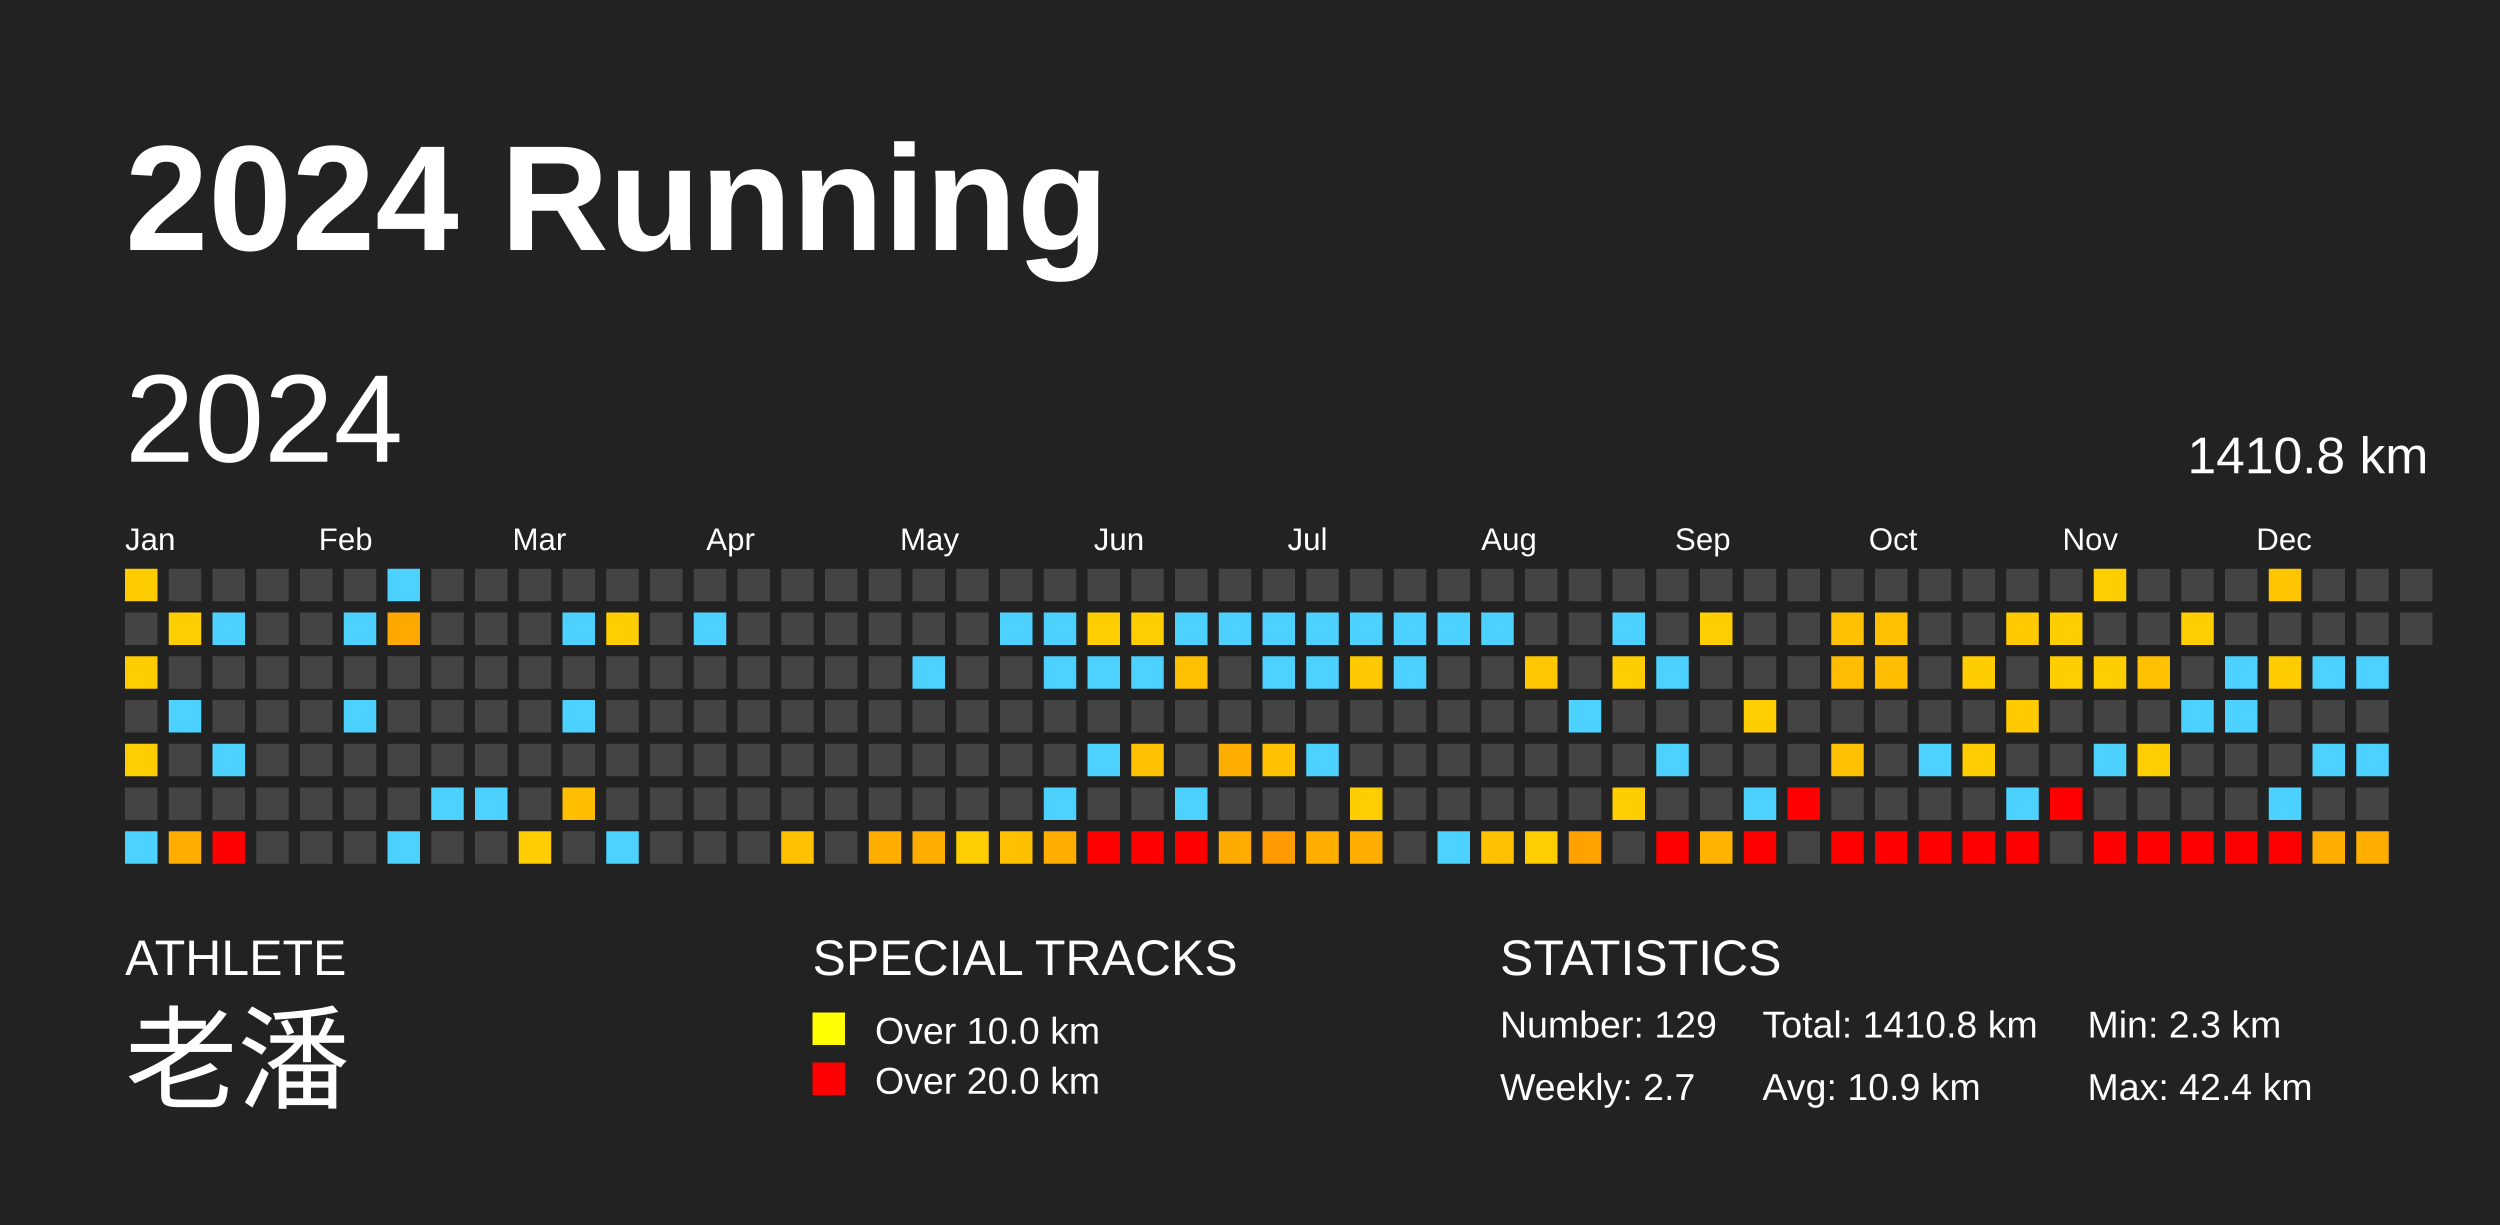
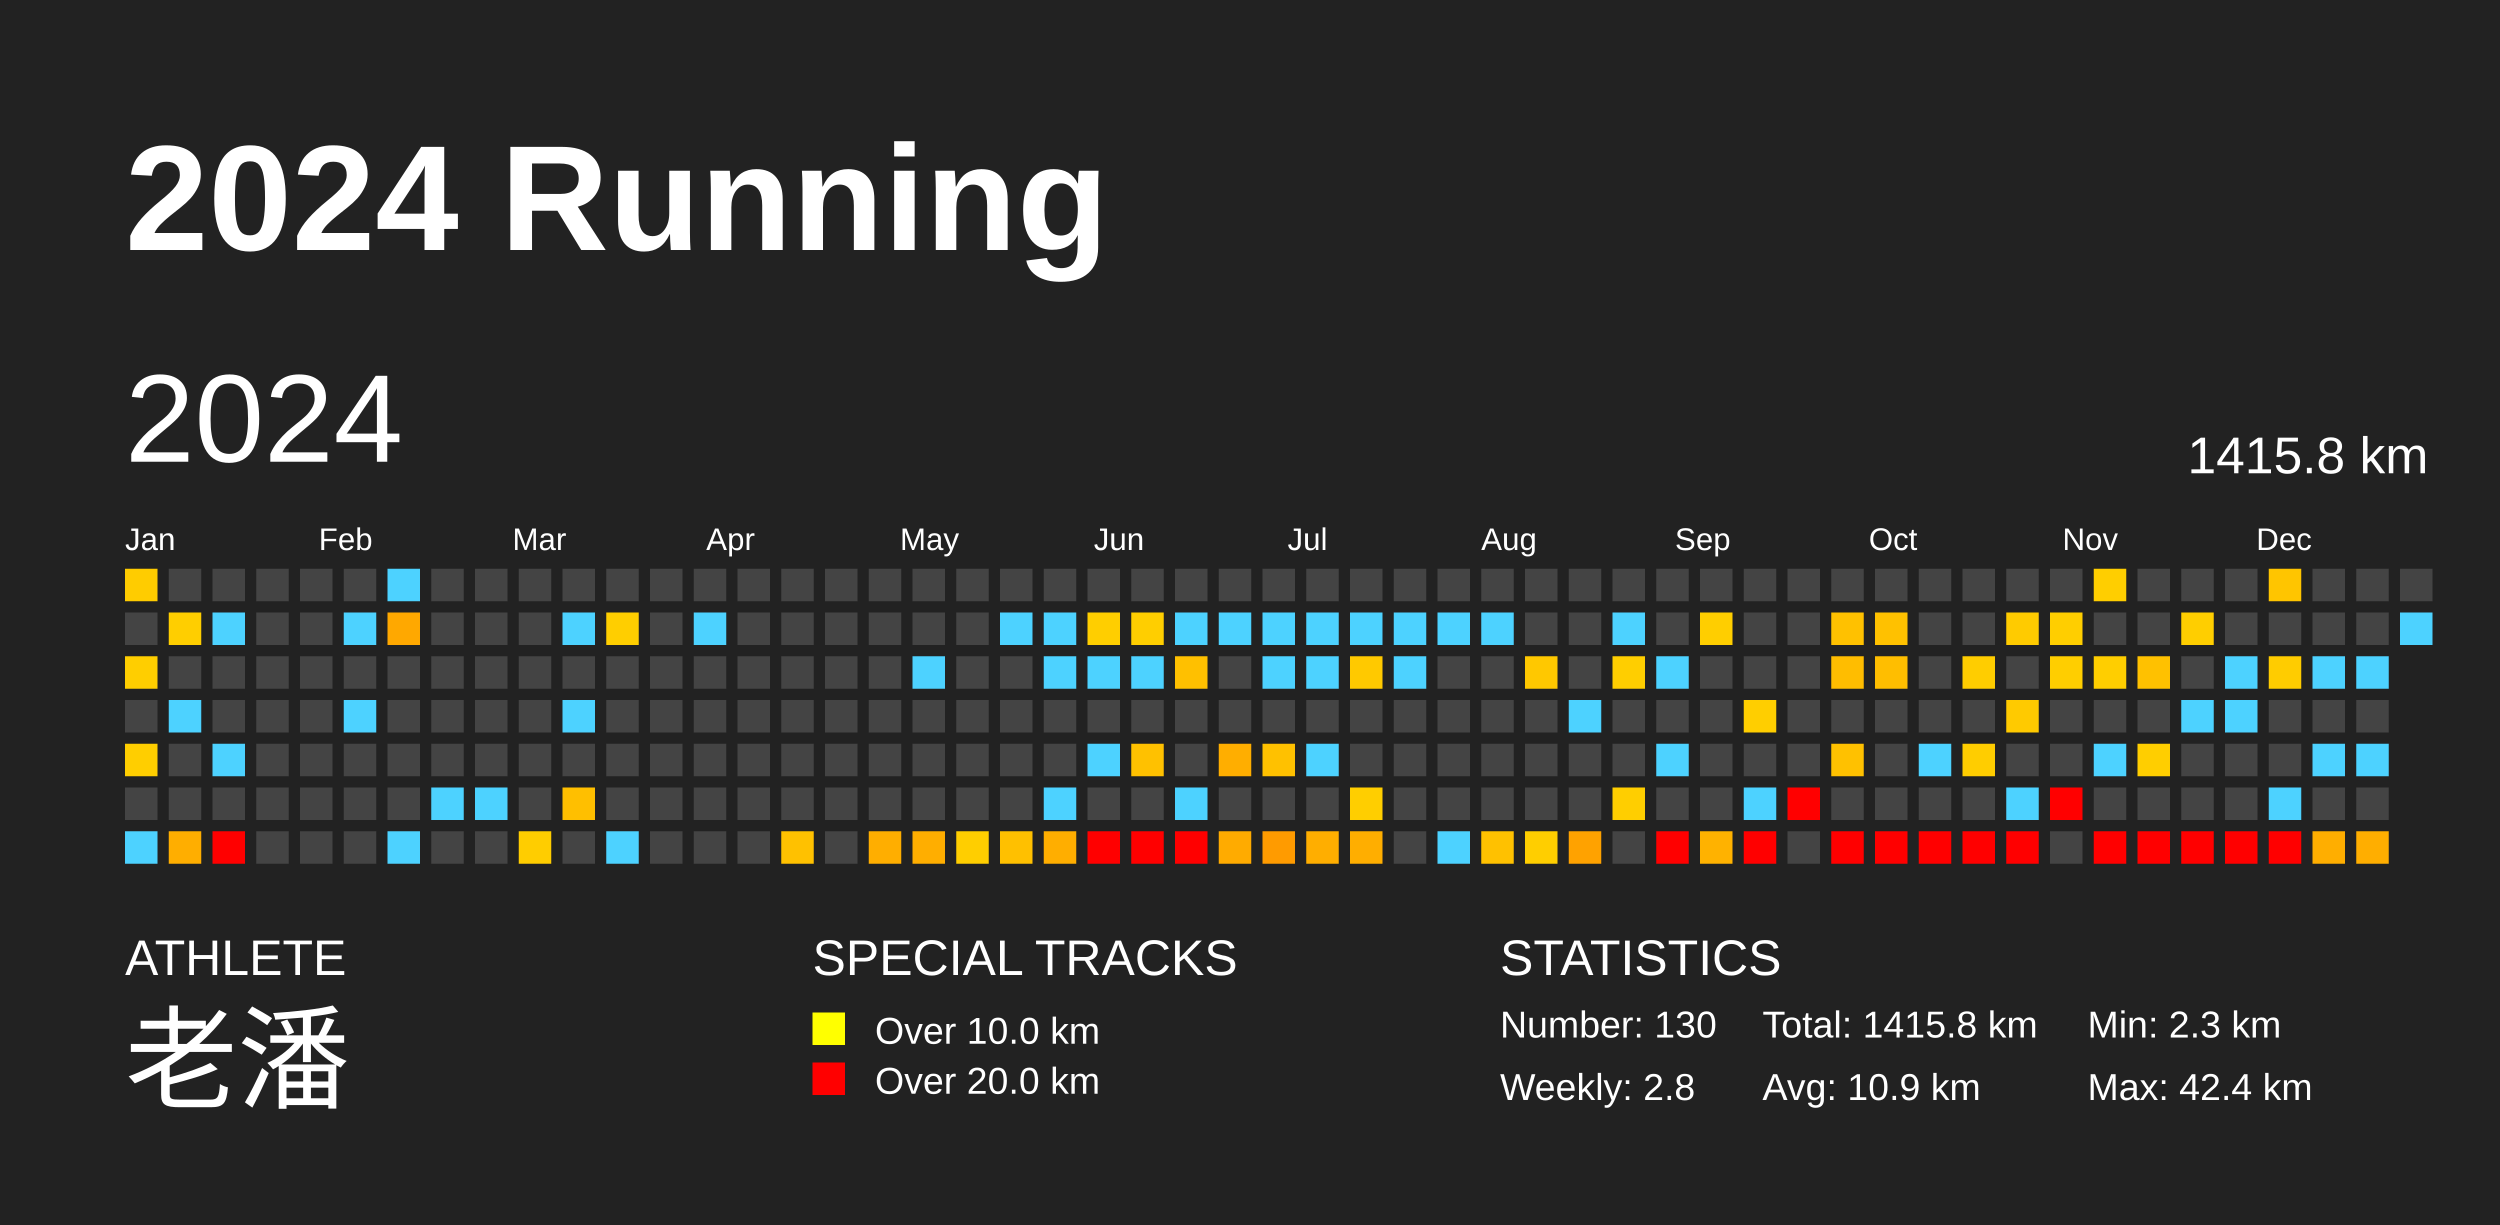
<svg xmlns="http://www.w3.org/2000/svg" baseProfile="full" height="98mm" version="1.1" viewBox="0,0,200,98" width="200mm">
  <defs />
  <rect fill="#222222" height="98" width="200" x="0" y="0" />
  <text fill="#FFFFFF" style="font-size:12px; font-family:Arial; font-weight:bold;" x="10" y="20">2024 Running</text>
  <text fill="#FFFFFF" style="font-size:4px; font-family:Arial" x="10" y="78">ATHLETE</text>
  <text fill="#FFFFFF" style="font-size:9px; font-family:Arial" x="10" y="88">老潘</text>
  <text fill="#FFFFFF" style="font-size:4px; font-family:Arial" x="65" y="78">SPECIAL TRACKS</text>
  <rect fill="yellow" height="2.6" width="2.6" x="65" y="81" />
  <text fill="#FFFFFF" style="font-size:3px; font-family:Arial" x="70" y="83.5">Over 10.0 km</text>
  <rect fill="red" height="2.6" width="2.6" x="65" y="85" />
  <text fill="#FFFFFF" style="font-size:3px; font-family:Arial" x="70" y="87.5">Over 20.0 km</text>
  <text fill="#FFFFFF" style="font-size:4px; font-family:Arial" x="120" y="78">STATISTICS</text>
-   <text fill="#FFFFFF" style="font-size:3px; font-family:Arial" x="120" y="83">Number: 129</text>
-   <text fill="#FFFFFF" style="font-size:3px; font-family:Arial" x="120" y="88">Weekly: 2.7</text>
-   <text fill="#FFFFFF" style="font-size:3px; font-family:Arial" x="141" y="83">Total: 1410.8 km</text>
+   <text fill="#FFFFFF" style="font-size:3px; font-family:Arial" x="120" y="83">Number: 130</text>
+   <text fill="#FFFFFF" style="font-size:3px; font-family:Arial" x="120" y="88">Weekly: 2.8</text>
+   <text fill="#FFFFFF" style="font-size:3px; font-family:Arial" x="141" y="83">Total: 1415.8 km</text>
  <text fill="#FFFFFF" style="font-size:3px; font-family:Arial" x="141" y="88">Avg: 10.9 km</text>
  <text fill="#FFFFFF" style="font-size:3px; font-family:Arial" x="167" y="83">Min: 2.3 km</text>
  <text fill="#FFFFFF" style="font-size:3px; font-family:Arial" x="167" y="88">Max: 42.4 km</text>
  <text dominant-baseline="hanging" fill="#FFFFFF" style="font-size:10.0px; font-family:Arial;" x="10" y="30">2024</text>
-   <text dominant-baseline="hanging" fill="#FFFFFF" style="font-size:4.125px; font-family:Arial;" x="175" y="35">1410.8 km</text>
+   <text dominant-baseline="hanging" fill="#FFFFFF" style="font-size:4.125px; font-family:Arial;" x="175" y="35">1415.8 km</text>
  <text fill="#FFFFFF" style="font-size:2.5px; font-family:Arial" x="10.0" y="44">Jan</text>
  <text fill="#FFFFFF" style="font-size:2.5px; font-family:Arial" x="25.5" y="44">Feb</text>
  <text fill="#FFFFFF" style="font-size:2.5px; font-family:Arial" x="41.0" y="44">Mar</text>
  <text fill="#FFFFFF" style="font-size:2.5px; font-family:Arial" x="56.5" y="44">Apr</text>
  <text fill="#FFFFFF" style="font-size:2.5px; font-family:Arial" x="72.0" y="44">May</text>
  <text fill="#FFFFFF" style="font-size:2.5px; font-family:Arial" x="87.5" y="44">Jun</text>
  <text fill="#FFFFFF" style="font-size:2.5px; font-family:Arial" x="103.0" y="44">Jul</text>
  <text fill="#FFFFFF" style="font-size:2.5px; font-family:Arial" x="118.5" y="44">Aug</text>
  <text fill="#FFFFFF" style="font-size:2.5px; font-family:Arial" x="134.0" y="44">Sep</text>
  <text fill="#FFFFFF" style="font-size:2.5px; font-family:Arial" x="149.5" y="44">Oct</text>
  <text fill="#FFFFFF" style="font-size:2.5px; font-family:Arial" x="165.0" y="44">Nov</text>
  <text fill="#FFFFFF" style="font-size:2.5px; font-family:Arial" x="180.5" y="44">Dec</text>
  <rect fill="#ffcc00" height="2.6" width="2.6" x="10.0" y="45.5" />
  <rect fill="#444444" height="2.6" width="2.6" x="10.0" y="49.0" />
  <rect fill="#ffce00" height="2.6" width="2.6" x="10.0" y="52.5" />
  <rect fill="#444444" height="2.6" width="2.6" x="10.0" y="56.0" />
  <rect fill="#ffce00" height="2.6" width="2.6" x="10.0" y="59.5" />
  <rect fill="#444444" height="2.6" width="2.6" x="10.0" y="63.0" />
  <rect fill="#4dd2ff" height="2.6" width="2.6" x="10.0" y="66.5" />
  <rect fill="#444444" height="2.6" width="2.6" x="13.5" y="45.5" />
  <rect fill="#ffce00" height="2.6" width="2.6" x="13.5" y="49.0" />
  <rect fill="#444444" height="2.6" width="2.6" x="13.5" y="52.5" />
  <rect fill="#4dd2ff" height="2.6" width="2.6" x="13.5" y="56.0" />
  <rect fill="#444444" height="2.6" width="2.6" x="13.5" y="59.5" />
  <rect fill="#444444" height="2.6" width="2.6" x="13.5" y="63.0" />
  <rect fill="#ffae00" height="2.6" width="2.6" x="13.5" y="66.5" />
  <rect fill="#444444" height="2.6" width="2.6" x="17.0" y="45.5" />
  <rect fill="#4dd2ff" height="2.6" width="2.6" x="17.0" y="49.0" />
  <rect fill="#444444" height="2.6" width="2.6" x="17.0" y="52.5" />
  <rect fill="#444444" height="2.6" width="2.6" x="17.0" y="56.0" />
  <rect fill="#4dd2ff" height="2.6" width="2.6" x="17.0" y="59.5" />
  <rect fill="#444444" height="2.6" width="2.6" x="17.0" y="63.0" />
  <rect fill="red" height="2.6" width="2.6" x="17.0" y="66.5" />
  <rect fill="#444444" height="2.6" width="2.6" x="20.5" y="45.5" />
  <rect fill="#444444" height="2.6" width="2.6" x="20.5" y="49.0" />
  <rect fill="#444444" height="2.6" width="2.6" x="20.5" y="52.5" />
  <rect fill="#444444" height="2.6" width="2.6" x="20.5" y="56.0" />
  <rect fill="#444444" height="2.6" width="2.6" x="20.5" y="59.5" />
  <rect fill="#444444" height="2.6" width="2.6" x="20.5" y="63.0" />
  <rect fill="#444444" height="2.6" width="2.6" x="20.5" y="66.5" />
  <rect fill="#444444" height="2.6" width="2.6" x="24.0" y="45.5" />
  <rect fill="#444444" height="2.6" width="2.6" x="24.0" y="49.0" />
  <rect fill="#444444" height="2.6" width="2.6" x="24.0" y="52.5" />
  <rect fill="#444444" height="2.6" width="2.6" x="24.0" y="56.0" />
  <rect fill="#444444" height="2.6" width="2.6" x="24.0" y="59.5" />
  <rect fill="#444444" height="2.6" width="2.6" x="24.0" y="63.0" />
  <rect fill="#444444" height="2.6" width="2.6" x="24.0" y="66.5" />
  <rect fill="#444444" height="2.6" width="2.6" x="27.5" y="45.5" />
  <rect fill="#4dd2ff" height="2.6" width="2.6" x="27.5" y="49.0" />
  <rect fill="#444444" height="2.6" width="2.6" x="27.5" y="52.5" />
  <rect fill="#4dd2ff" height="2.6" width="2.6" x="27.5" y="56.0" />
  <rect fill="#444444" height="2.6" width="2.6" x="27.5" y="59.5" />
  <rect fill="#444444" height="2.6" width="2.6" x="27.5" y="63.0" />
  <rect fill="#444444" height="2.6" width="2.6" x="27.5" y="66.5" />
  <rect fill="#4dd2ff" height="2.6" width="2.6" x="31.0" y="45.5" />
  <rect fill="#ffa800" height="2.6" width="2.6" x="31.0" y="49.0" />
  <rect fill="#444444" height="2.6" width="2.6" x="31.0" y="52.5" />
  <rect fill="#444444" height="2.6" width="2.6" x="31.0" y="56.0" />
  <rect fill="#444444" height="2.6" width="2.6" x="31.0" y="59.5" />
  <rect fill="#444444" height="2.6" width="2.6" x="31.0" y="63.0" />
  <rect fill="#4dd2ff" height="2.6" width="2.6" x="31.0" y="66.5" />
  <rect fill="#444444" height="2.6" width="2.6" x="34.5" y="45.5" />
  <rect fill="#444444" height="2.6" width="2.6" x="34.5" y="49.0" />
  <rect fill="#444444" height="2.6" width="2.6" x="34.5" y="52.5" />
  <rect fill="#444444" height="2.6" width="2.6" x="34.5" y="56.0" />
  <rect fill="#444444" height="2.6" width="2.6" x="34.5" y="59.5" />
  <rect fill="#4dd2ff" height="2.6" width="2.6" x="34.5" y="63.0" />
  <rect fill="#444444" height="2.6" width="2.6" x="34.5" y="66.5" />
  <rect fill="#444444" height="2.6" width="2.6" x="38.0" y="45.5" />
  <rect fill="#444444" height="2.6" width="2.6" x="38.0" y="49.0" />
  <rect fill="#444444" height="2.6" width="2.6" x="38.0" y="52.5" />
  <rect fill="#444444" height="2.6" width="2.6" x="38.0" y="56.0" />
  <rect fill="#444444" height="2.6" width="2.6" x="38.0" y="59.5" />
  <rect fill="#4dd2ff" height="2.6" width="2.6" x="38.0" y="63.0" />
  <rect fill="#444444" height="2.6" width="2.6" x="38.0" y="66.5" />
  <rect fill="#444444" height="2.6" width="2.6" x="41.5" y="45.5" />
  <rect fill="#444444" height="2.6" width="2.6" x="41.5" y="49.0" />
  <rect fill="#444444" height="2.6" width="2.6" x="41.5" y="52.5" />
  <rect fill="#444444" height="2.6" width="2.6" x="41.5" y="56.0" />
  <rect fill="#444444" height="2.6" width="2.6" x="41.5" y="59.5" />
  <rect fill="#444444" height="2.6" width="2.6" x="41.5" y="63.0" />
  <rect fill="#ffcd00" height="2.6" width="2.6" x="41.5" y="66.5" />
  <rect fill="#444444" height="2.6" width="2.6" x="45.0" y="45.5" />
  <rect fill="#4dd2ff" height="2.6" width="2.6" x="45.0" y="49.0" />
  <rect fill="#444444" height="2.6" width="2.6" x="45.0" y="52.5" />
  <rect fill="#4dd2ff" height="2.6" width="2.6" x="45.0" y="56.0" />
  <rect fill="#444444" height="2.6" width="2.6" x="45.0" y="59.5" />
  <rect fill="#ffbf00" height="2.6" width="2.6" x="45.0" y="63.0" />
  <rect fill="#444444" height="2.6" width="2.6" x="45.0" y="66.5" />
  <rect fill="#444444" height="2.6" width="2.6" x="48.5" y="45.5" />
  <rect fill="#ffce00" height="2.6" width="2.6" x="48.5" y="49.0" />
  <rect fill="#444444" height="2.6" width="2.6" x="48.5" y="52.5" />
  <rect fill="#444444" height="2.6" width="2.6" x="48.5" y="56.0" />
  <rect fill="#444444" height="2.6" width="2.6" x="48.5" y="59.5" />
  <rect fill="#444444" height="2.6" width="2.6" x="48.5" y="63.0" />
  <rect fill="#4dd2ff" height="2.6" width="2.6" x="48.5" y="66.5" />
  <rect fill="#444444" height="2.6" width="2.6" x="52.0" y="45.5" />
  <rect fill="#444444" height="2.6" width="2.6" x="52.0" y="49.0" />
  <rect fill="#444444" height="2.6" width="2.6" x="52.0" y="52.5" />
  <rect fill="#444444" height="2.6" width="2.6" x="52.0" y="56.0" />
  <rect fill="#444444" height="2.6" width="2.6" x="52.0" y="59.5" />
  <rect fill="#444444" height="2.6" width="2.6" x="52.0" y="63.0" />
  <rect fill="#444444" height="2.6" width="2.6" x="52.0" y="66.5" />
  <rect fill="#444444" height="2.6" width="2.6" x="55.5" y="45.5" />
  <rect fill="#4dd2ff" height="2.6" width="2.6" x="55.5" y="49.0" />
  <rect fill="#444444" height="2.6" width="2.6" x="55.5" y="52.5" />
  <rect fill="#444444" height="2.6" width="2.6" x="55.5" y="56.0" />
  <rect fill="#444444" height="2.6" width="2.6" x="55.5" y="59.5" />
  <rect fill="#444444" height="2.6" width="2.6" x="55.5" y="63.0" />
  <rect fill="#444444" height="2.6" width="2.6" x="55.5" y="66.5" />
  <rect fill="#444444" height="2.6" width="2.6" x="59.0" y="45.5" />
  <rect fill="#444444" height="2.6" width="2.6" x="59.0" y="49.0" />
  <rect fill="#444444" height="2.6" width="2.6" x="59.0" y="52.5" />
  <rect fill="#444444" height="2.6" width="2.6" x="59.0" y="56.0" />
  <rect fill="#444444" height="2.6" width="2.6" x="59.0" y="59.5" />
  <rect fill="#444444" height="2.6" width="2.6" x="59.0" y="63.0" />
  <rect fill="#444444" height="2.6" width="2.6" x="59.0" y="66.5" />
  <rect fill="#444444" height="2.6" width="2.6" x="62.5" y="45.5" />
  <rect fill="#444444" height="2.6" width="2.6" x="62.5" y="49.0" />
  <rect fill="#444444" height="2.6" width="2.6" x="62.5" y="52.5" />
  <rect fill="#444444" height="2.6" width="2.6" x="62.5" y="56.0" />
  <rect fill="#444444" height="2.6" width="2.6" x="62.5" y="59.5" />
  <rect fill="#444444" height="2.6" width="2.6" x="62.5" y="63.0" />
  <rect fill="#ffc100" height="2.6" width="2.6" x="62.5" y="66.5" />
  <rect fill="#444444" height="2.6" width="2.6" x="66.0" y="45.5" />
  <rect fill="#444444" height="2.6" width="2.6" x="66.0" y="49.0" />
  <rect fill="#444444" height="2.6" width="2.6" x="66.0" y="52.5" />
  <rect fill="#444444" height="2.6" width="2.6" x="66.0" y="56.0" />
  <rect fill="#444444" height="2.6" width="2.6" x="66.0" y="59.5" />
  <rect fill="#444444" height="2.6" width="2.6" x="66.0" y="63.0" />
  <rect fill="#444444" height="2.6" width="2.6" x="66.0" y="66.5" />
  <rect fill="#444444" height="2.6" width="2.6" x="69.5" y="45.5" />
  <rect fill="#444444" height="2.6" width="2.6" x="69.5" y="49.0" />
  <rect fill="#444444" height="2.6" width="2.6" x="69.5" y="52.5" />
  <rect fill="#444444" height="2.6" width="2.6" x="69.5" y="56.0" />
  <rect fill="#444444" height="2.6" width="2.6" x="69.5" y="59.5" />
  <rect fill="#444444" height="2.6" width="2.6" x="69.5" y="63.0" />
  <rect fill="#ffae00" height="2.6" width="2.6" x="69.5" y="66.5" />
  <rect fill="#444444" height="2.6" width="2.6" x="73.0" y="45.5" />
  <rect fill="#444444" height="2.6" width="2.6" x="73.0" y="49.0" />
  <rect fill="#4dd2ff" height="2.6" width="2.6" x="73.0" y="52.5" />
  <rect fill="#444444" height="2.6" width="2.6" x="73.0" y="56.0" />
  <rect fill="#444444" height="2.6" width="2.6" x="73.0" y="59.5" />
  <rect fill="#444444" height="2.6" width="2.6" x="73.0" y="63.0" />
  <rect fill="#ffae00" height="2.6" width="2.6" x="73.0" y="66.5" />
  <rect fill="#444444" height="2.6" width="2.6" x="76.5" y="45.5" />
  <rect fill="#444444" height="2.6" width="2.6" x="76.5" y="49.0" />
  <rect fill="#444444" height="2.6" width="2.6" x="76.5" y="52.5" />
  <rect fill="#444444" height="2.6" width="2.6" x="76.5" y="56.0" />
  <rect fill="#444444" height="2.6" width="2.6" x="76.5" y="59.5" />
  <rect fill="#444444" height="2.6" width="2.6" x="76.5" y="63.0" />
  <rect fill="#ffce00" height="2.6" width="2.6" x="76.5" y="66.5" />
  <rect fill="#444444" height="2.6" width="2.6" x="80.0" y="45.5" />
  <rect fill="#4dd2ff" height="2.6" width="2.6" x="80.0" y="49.0" />
  <rect fill="#444444" height="2.6" width="2.6" x="80.0" y="52.5" />
  <rect fill="#444444" height="2.6" width="2.6" x="80.0" y="56.0" />
  <rect fill="#444444" height="2.6" width="2.6" x="80.0" y="59.5" />
  <rect fill="#444444" height="2.6" width="2.6" x="80.0" y="63.0" />
  <rect fill="#ffc000" height="2.6" width="2.6" x="80.0" y="66.5" />
  <rect fill="#444444" height="2.6" width="2.6" x="83.5" y="45.5" />
  <rect fill="#4dd2ff" height="2.6" width="2.6" x="83.5" y="49.0" />
  <rect fill="#4dd2ff" height="2.6" width="2.6" x="83.5" y="52.5" />
  <rect fill="#444444" height="2.6" width="2.6" x="83.5" y="56.0" />
  <rect fill="#444444" height="2.6" width="2.6" x="83.5" y="59.5" />
  <rect fill="#4dd2ff" height="2.6" width="2.6" x="83.5" y="63.0" />
  <rect fill="#ffae00" height="2.6" width="2.6" x="83.5" y="66.5" />
  <rect fill="#444444" height="2.6" width="2.6" x="87.0" y="45.5" />
  <rect fill="#ffce00" height="2.6" width="2.6" x="87.0" y="49.0" />
  <rect fill="#4dd2ff" height="2.6" width="2.6" x="87.0" y="52.5" />
  <rect fill="#444444" height="2.6" width="2.6" x="87.0" y="56.0" />
  <rect fill="#4dd2ff" height="2.6" width="2.6" x="87.0" y="59.5" />
  <rect fill="#444444" height="2.6" width="2.6" x="87.0" y="63.0" />
  <rect fill="red" height="2.6" width="2.6" x="87.0" y="66.5" />
  <rect fill="#444444" height="2.6" width="2.6" x="90.5" y="45.5" />
  <rect fill="#ffce00" height="2.6" width="2.6" x="90.5" y="49.0" />
  <rect fill="#4dd2ff" height="2.6" width="2.6" x="90.5" y="52.5" />
  <rect fill="#444444" height="2.6" width="2.6" x="90.5" y="56.0" />
  <rect fill="#ffc100" height="2.6" width="2.6" x="90.5" y="59.5" />
  <rect fill="#444444" height="2.6" width="2.6" x="90.5" y="63.0" />
  <rect fill="red" height="2.6" width="2.6" x="90.5" y="66.5" />
  <rect fill="#444444" height="2.6" width="2.6" x="94.0" y="45.5" />
  <rect fill="#4dd2ff" height="2.6" width="2.6" x="94.0" y="49.0" />
  <rect fill="#ffc000" height="2.6" width="2.6" x="94.0" y="52.5" />
  <rect fill="#444444" height="2.6" width="2.6" x="94.0" y="56.0" />
  <rect fill="#444444" height="2.6" width="2.6" x="94.0" y="59.5" />
  <rect fill="#4dd2ff" height="2.6" width="2.6" x="94.0" y="63.0" />
  <rect fill="red" height="2.6" width="2.6" x="94.0" y="66.5" />
  <rect fill="#444444" height="2.6" width="2.6" x="97.5" y="45.5" />
  <rect fill="#4dd2ff" height="2.6" width="2.6" x="97.5" y="49.0" />
  <rect fill="#444444" height="2.6" width="2.6" x="97.5" y="52.5" />
  <rect fill="#444444" height="2.6" width="2.6" x="97.5" y="56.0" />
  <rect fill="#ffae00" height="2.6" width="2.6" x="97.5" y="59.5" />
  <rect fill="#444444" height="2.6" width="2.6" x="97.5" y="63.0" />
  <rect fill="#ffab00" height="2.6" width="2.6" x="97.5" y="66.5" />
  <rect fill="#444444" height="2.6" width="2.6" x="101.0" y="45.5" />
  <rect fill="#4dd2ff" height="2.6" width="2.6" x="101.0" y="49.0" />
  <rect fill="#4dd2ff" height="2.6" width="2.6" x="101.0" y="52.5" />
  <rect fill="#444444" height="2.6" width="2.6" x="101.0" y="56.0" />
  <rect fill="#ffc100" height="2.6" width="2.6" x="101.0" y="59.5" />
  <rect fill="#444444" height="2.6" width="2.6" x="101.0" y="63.0" />
  <rect fill="#ff9b00" height="2.6" width="2.6" x="101.0" y="66.5" />
  <rect fill="#444444" height="2.6" width="2.6" x="104.5" y="45.5" />
  <rect fill="#4dd2ff" height="2.6" width="2.6" x="104.5" y="49.0" />
  <rect fill="#4dd2ff" height="2.6" width="2.6" x="104.5" y="52.5" />
  <rect fill="#444444" height="2.6" width="2.6" x="104.5" y="56.0" />
  <rect fill="#4dd2ff" height="2.6" width="2.6" x="104.5" y="59.5" />
  <rect fill="#444444" height="2.6" width="2.6" x="104.5" y="63.0" />
  <rect fill="#ffae00" height="2.6" width="2.6" x="104.5" y="66.5" />
  <rect fill="#444444" height="2.6" width="2.6" x="108.0" y="45.5" />
  <rect fill="#4dd2ff" height="2.6" width="2.6" x="108.0" y="49.0" />
  <rect fill="#ffc900" height="2.6" width="2.6" x="108.0" y="52.5" />
  <rect fill="#444444" height="2.6" width="2.6" x="108.0" y="56.0" />
  <rect fill="#444444" height="2.6" width="2.6" x="108.0" y="59.5" />
  <rect fill="#ffce00" height="2.6" width="2.6" x="108.0" y="63.0" />
  <rect fill="#ffae00" height="2.6" width="2.6" x="108.0" y="66.5" />
  <rect fill="#444444" height="2.6" width="2.6" x="111.5" y="45.5" />
  <rect fill="#4dd2ff" height="2.6" width="2.6" x="111.5" y="49.0" />
  <rect fill="#4dd2ff" height="2.6" width="2.6" x="111.5" y="52.5" />
  <rect fill="#444444" height="2.6" width="2.6" x="111.5" y="56.0" />
  <rect fill="#444444" height="2.6" width="2.6" x="111.5" y="59.5" />
  <rect fill="#444444" height="2.6" width="2.6" x="111.5" y="63.0" />
  <rect fill="#444444" height="2.6" width="2.6" x="111.5" y="66.5" />
  <rect fill="#444444" height="2.6" width="2.6" x="115.0" y="45.5" />
  <rect fill="#4dd2ff" height="2.6" width="2.6" x="115.0" y="49.0" />
  <rect fill="#444444" height="2.6" width="2.6" x="115.0" y="52.5" />
  <rect fill="#444444" height="2.6" width="2.6" x="115.0" y="56.0" />
  <rect fill="#444444" height="2.6" width="2.6" x="115.0" y="59.5" />
  <rect fill="#444444" height="2.6" width="2.6" x="115.0" y="63.0" />
  <rect fill="#4dd2ff" height="2.6" width="2.6" x="115.0" y="66.5" />
  <rect fill="#444444" height="2.6" width="2.6" x="118.5" y="45.5" />
  <rect fill="#4dd2ff" height="2.6" width="2.6" x="118.5" y="49.0" />
  <rect fill="#444444" height="2.6" width="2.6" x="118.5" y="52.5" />
  <rect fill="#444444" height="2.6" width="2.6" x="118.5" y="56.0" />
  <rect fill="#444444" height="2.6" width="2.6" x="118.5" y="59.5" />
  <rect fill="#444444" height="2.6" width="2.6" x="118.5" y="63.0" />
  <rect fill="#ffc100" height="2.6" width="2.6" x="118.5" y="66.5" />
  <rect fill="#444444" height="2.6" width="2.6" x="122.0" y="45.5" />
  <rect fill="#444444" height="2.6" width="2.6" x="122.0" y="49.0" />
  <rect fill="#ffc800" height="2.6" width="2.6" x="122.0" y="52.5" />
  <rect fill="#444444" height="2.6" width="2.6" x="122.0" y="56.0" />
  <rect fill="#444444" height="2.6" width="2.6" x="122.0" y="59.5" />
  <rect fill="#444444" height="2.6" width="2.6" x="122.0" y="63.0" />
  <rect fill="#ffce00" height="2.6" width="2.6" x="122.0" y="66.5" />
  <rect fill="#444444" height="2.6" width="2.6" x="125.5" y="45.5" />
  <rect fill="#444444" height="2.6" width="2.6" x="125.5" y="49.0" />
  <rect fill="#444444" height="2.6" width="2.6" x="125.5" y="52.5" />
  <rect fill="#4dd2ff" height="2.6" width="2.6" x="125.5" y="56.0" />
  <rect fill="#444444" height="2.6" width="2.6" x="125.5" y="59.5" />
  <rect fill="#444444" height="2.6" width="2.6" x="125.5" y="63.0" />
  <rect fill="#ffa200" height="2.6" width="2.6" x="125.5" y="66.5" />
  <rect fill="#444444" height="2.6" width="2.6" x="129.0" y="45.5" />
  <rect fill="#4dd2ff" height="2.6" width="2.6" x="129.0" y="49.0" />
  <rect fill="#ffce00" height="2.6" width="2.6" x="129.0" y="52.5" />
  <rect fill="#444444" height="2.6" width="2.6" x="129.0" y="56.0" />
  <rect fill="#444444" height="2.6" width="2.6" x="129.0" y="59.5" />
  <rect fill="#ffce00" height="2.6" width="2.6" x="129.0" y="63.0" />
  <rect fill="#444444" height="2.6" width="2.6" x="129.0" y="66.5" />
  <rect fill="#444444" height="2.6" width="2.6" x="132.5" y="45.5" />
  <rect fill="#444444" height="2.6" width="2.6" x="132.5" y="49.0" />
  <rect fill="#4dd2ff" height="2.6" width="2.6" x="132.5" y="52.5" />
  <rect fill="#444444" height="2.6" width="2.6" x="132.5" y="56.0" />
  <rect fill="#4dd2ff" height="2.6" width="2.6" x="132.5" y="59.5" />
  <rect fill="#444444" height="2.6" width="2.6" x="132.5" y="63.0" />
  <rect fill="red" height="2.6" width="2.6" x="132.5" y="66.5" />
  <rect fill="#444444" height="2.6" width="2.6" x="136.0" y="45.5" />
  <rect fill="#ffce00" height="2.6" width="2.6" x="136.0" y="49.0" />
  <rect fill="#444444" height="2.6" width="2.6" x="136.0" y="52.5" />
  <rect fill="#444444" height="2.6" width="2.6" x="136.0" y="56.0" />
  <rect fill="#444444" height="2.6" width="2.6" x="136.0" y="59.5" />
  <rect fill="#444444" height="2.6" width="2.6" x="136.0" y="63.0" />
  <rect fill="#ffb200" height="2.6" width="2.6" x="136.0" y="66.5" />
  <rect fill="#444444" height="2.6" width="2.6" x="139.5" y="45.5" />
  <rect fill="#444444" height="2.6" width="2.6" x="139.5" y="49.0" />
  <rect fill="#444444" height="2.6" width="2.6" x="139.5" y="52.5" />
  <rect fill="#ffce00" height="2.6" width="2.6" x="139.5" y="56.0" />
  <rect fill="#444444" height="2.6" width="2.6" x="139.5" y="59.5" />
  <rect fill="#4dd2ff" height="2.6" width="2.6" x="139.5" y="63.0" />
  <rect fill="red" height="2.6" width="2.6" x="139.5" y="66.5" />
  <rect fill="#444444" height="2.6" width="2.6" x="143.0" y="45.5" />
  <rect fill="#444444" height="2.6" width="2.6" x="143.0" y="49.0" />
  <rect fill="#444444" height="2.6" width="2.6" x="143.0" y="52.5" />
  <rect fill="#444444" height="2.6" width="2.6" x="143.0" y="56.0" />
  <rect fill="#444444" height="2.6" width="2.6" x="143.0" y="59.5" />
  <rect fill="red" height="2.6" width="2.6" x="143.0" y="63.0" />
  <rect fill="#444444" height="2.6" width="2.6" x="143.0" y="66.5" />
  <rect fill="#444444" height="2.6" width="2.6" x="146.5" y="45.5" />
  <rect fill="#ffc100" height="2.6" width="2.6" x="146.5" y="49.0" />
  <rect fill="#ffbd00" height="2.6" width="2.6" x="146.5" y="52.5" />
  <rect fill="#444444" height="2.6" width="2.6" x="146.5" y="56.0" />
  <rect fill="#ffc100" height="2.6" width="2.6" x="146.5" y="59.5" />
  <rect fill="#444444" height="2.6" width="2.6" x="146.5" y="63.0" />
  <rect fill="red" height="2.6" width="2.6" x="146.5" y="66.5" />
  <rect fill="#444444" height="2.6" width="2.6" x="150.0" y="45.5" />
  <rect fill="#ffc100" height="2.6" width="2.6" x="150.0" y="49.0" />
  <rect fill="#ffbe00" height="2.6" width="2.6" x="150.0" y="52.5" />
  <rect fill="#444444" height="2.6" width="2.6" x="150.0" y="56.0" />
  <rect fill="#444444" height="2.6" width="2.6" x="150.0" y="59.5" />
  <rect fill="#444444" height="2.6" width="2.6" x="150.0" y="63.0" />
  <rect fill="red" height="2.6" width="2.6" x="150.0" y="66.5" />
  <rect fill="#444444" height="2.6" width="2.6" x="153.5" y="45.5" />
  <rect fill="#444444" height="2.6" width="2.6" x="153.5" y="49.0" />
  <rect fill="#444444" height="2.6" width="2.6" x="153.5" y="52.5" />
  <rect fill="#444444" height="2.6" width="2.6" x="153.5" y="56.0" />
  <rect fill="#4dd2ff" height="2.6" width="2.6" x="153.5" y="59.5" />
  <rect fill="#444444" height="2.6" width="2.6" x="153.5" y="63.0" />
  <rect fill="red" height="2.6" width="2.6" x="153.5" y="66.5" />
  <rect fill="#444444" height="2.6" width="2.6" x="157.0" y="45.5" />
  <rect fill="#444444" height="2.6" width="2.6" x="157.0" y="49.0" />
  <rect fill="#ffcd00" height="2.6" width="2.6" x="157.0" y="52.5" />
  <rect fill="#444444" height="2.6" width="2.6" x="157.0" y="56.0" />
  <rect fill="#ffcd00" height="2.6" width="2.6" x="157.0" y="59.5" />
  <rect fill="#444444" height="2.6" width="2.6" x="157.0" y="63.0" />
  <rect fill="red" height="2.6" width="2.6" x="157.0" y="66.5" />
  <rect fill="#444444" height="2.6" width="2.6" x="160.5" y="45.5" />
  <rect fill="#ffcb00" height="2.6" width="2.6" x="160.5" y="49.0" />
  <rect fill="#444444" height="2.6" width="2.6" x="160.5" y="52.5" />
  <rect fill="#ffca00" height="2.6" width="2.6" x="160.5" y="56.0" />
  <rect fill="#444444" height="2.6" width="2.6" x="160.5" y="59.5" />
  <rect fill="#4dd2ff" height="2.6" width="2.6" x="160.5" y="63.0" />
  <rect fill="red" height="2.6" width="2.6" x="160.5" y="66.5" />
  <rect fill="#444444" height="2.6" width="2.6" x="164.0" y="45.5" />
  <rect fill="#ffce00" height="2.6" width="2.6" x="164.0" y="49.0" />
  <rect fill="#ffce00" height="2.6" width="2.6" x="164.0" y="52.5" />
  <rect fill="#444444" height="2.6" width="2.6" x="164.0" y="56.0" />
  <rect fill="#444444" height="2.6" width="2.6" x="164.0" y="59.5" />
  <rect fill="red" height="2.6" width="2.6" x="164.0" y="63.0" />
  <rect fill="#444444" height="2.6" width="2.6" x="164.0" y="66.5" />
  <rect fill="#ffce00" height="2.6" width="2.6" x="167.5" y="45.5" />
  <rect fill="#444444" height="2.6" width="2.6" x="167.5" y="49.0" />
  <rect fill="#ffce00" height="2.6" width="2.6" x="167.5" y="52.5" />
  <rect fill="#444444" height="2.6" width="2.6" x="167.5" y="56.0" />
  <rect fill="#4dd2ff" height="2.6" width="2.6" x="167.5" y="59.5" />
  <rect fill="#444444" height="2.6" width="2.6" x="167.5" y="63.0" />
  <rect fill="red" height="2.6" width="2.6" x="167.5" y="66.5" />
  <rect fill="#444444" height="2.6" width="2.6" x="171.0" y="45.5" />
  <rect fill="#444444" height="2.6" width="2.6" x="171.0" y="49.0" />
  <rect fill="#ffc100" height="2.6" width="2.6" x="171.0" y="52.5" />
  <rect fill="#444444" height="2.6" width="2.6" x="171.0" y="56.0" />
  <rect fill="#ffce00" height="2.6" width="2.6" x="171.0" y="59.5" />
  <rect fill="#444444" height="2.6" width="2.6" x="171.0" y="63.0" />
  <rect fill="red" height="2.6" width="2.6" x="171.0" y="66.5" />
  <rect fill="#444444" height="2.6" width="2.6" x="174.5" y="45.5" />
  <rect fill="#ffce00" height="2.6" width="2.6" x="174.5" y="49.0" />
  <rect fill="#444444" height="2.6" width="2.6" x="174.5" y="52.5" />
  <rect fill="#4dd2ff" height="2.6" width="2.6" x="174.5" y="56.0" />
  <rect fill="#444444" height="2.6" width="2.6" x="174.5" y="59.5" />
  <rect fill="#444444" height="2.6" width="2.6" x="174.5" y="63.0" />
  <rect fill="red" height="2.6" width="2.6" x="174.5" y="66.5" />
  <rect fill="#444444" height="2.6" width="2.6" x="178.0" y="45.5" />
  <rect fill="#444444" height="2.6" width="2.6" x="178.0" y="49.0" />
  <rect fill="#4dd2ff" height="2.6" width="2.6" x="178.0" y="52.5" />
  <rect fill="#4dd2ff" height="2.6" width="2.6" x="178.0" y="56.0" />
  <rect fill="#444444" height="2.6" width="2.6" x="178.0" y="59.5" />
  <rect fill="#444444" height="2.6" width="2.6" x="178.0" y="63.0" />
  <rect fill="red" height="2.6" width="2.6" x="178.0" y="66.5" />
  <rect fill="#ffc500" height="2.6" width="2.6" x="181.5" y="45.5" />
  <rect fill="#444444" height="2.6" width="2.6" x="181.5" y="49.0" />
  <rect fill="#ffcc00" height="2.6" width="2.6" x="181.5" y="52.5" />
  <rect fill="#444444" height="2.6" width="2.6" x="181.5" y="56.0" />
  <rect fill="#444444" height="2.6" width="2.6" x="181.5" y="59.5" />
  <rect fill="#4dd2ff" height="2.6" width="2.6" x="181.5" y="63.0" />
  <rect fill="red" height="2.6" width="2.6" x="181.5" y="66.5" />
  <rect fill="#444444" height="2.6" width="2.6" x="185.0" y="45.5" />
  <rect fill="#444444" height="2.6" width="2.6" x="185.0" y="49.0" />
  <rect fill="#4dd2ff" height="2.6" width="2.6" x="185.0" y="52.5" />
  <rect fill="#444444" height="2.6" width="2.6" x="185.0" y="56.0" />
  <rect fill="#4dd2ff" height="2.6" width="2.6" x="185.0" y="59.5" />
  <rect fill="#444444" height="2.6" width="2.6" x="185.0" y="63.0" />
  <rect fill="#ffae00" height="2.6" width="2.6" x="185.0" y="66.5" />
  <rect fill="#444444" height="2.6" width="2.6" x="188.5" y="45.5" />
  <rect fill="#444444" height="2.6" width="2.6" x="188.5" y="49.0" />
  <rect fill="#4dd2ff" height="2.6" width="2.6" x="188.5" y="52.5" />
  <rect fill="#444444" height="2.6" width="2.6" x="188.5" y="56.0" />
  <rect fill="#4dd2ff" height="2.6" width="2.6" x="188.5" y="59.5" />
  <rect fill="#444444" height="2.6" width="2.6" x="188.5" y="63.0" />
  <rect fill="#ffae00" height="2.6" width="2.6" x="188.5" y="66.5" />
  <rect fill="#444444" height="2.6" width="2.6" x="192.0" y="45.5" />
-   <rect fill="#444444" height="2.6" width="2.6" x="192.0" y="49.0" />
+   <rect fill="#4dd2ff" height="2.6" width="2.6" x="192.0" y="49.0" />
</svg>
